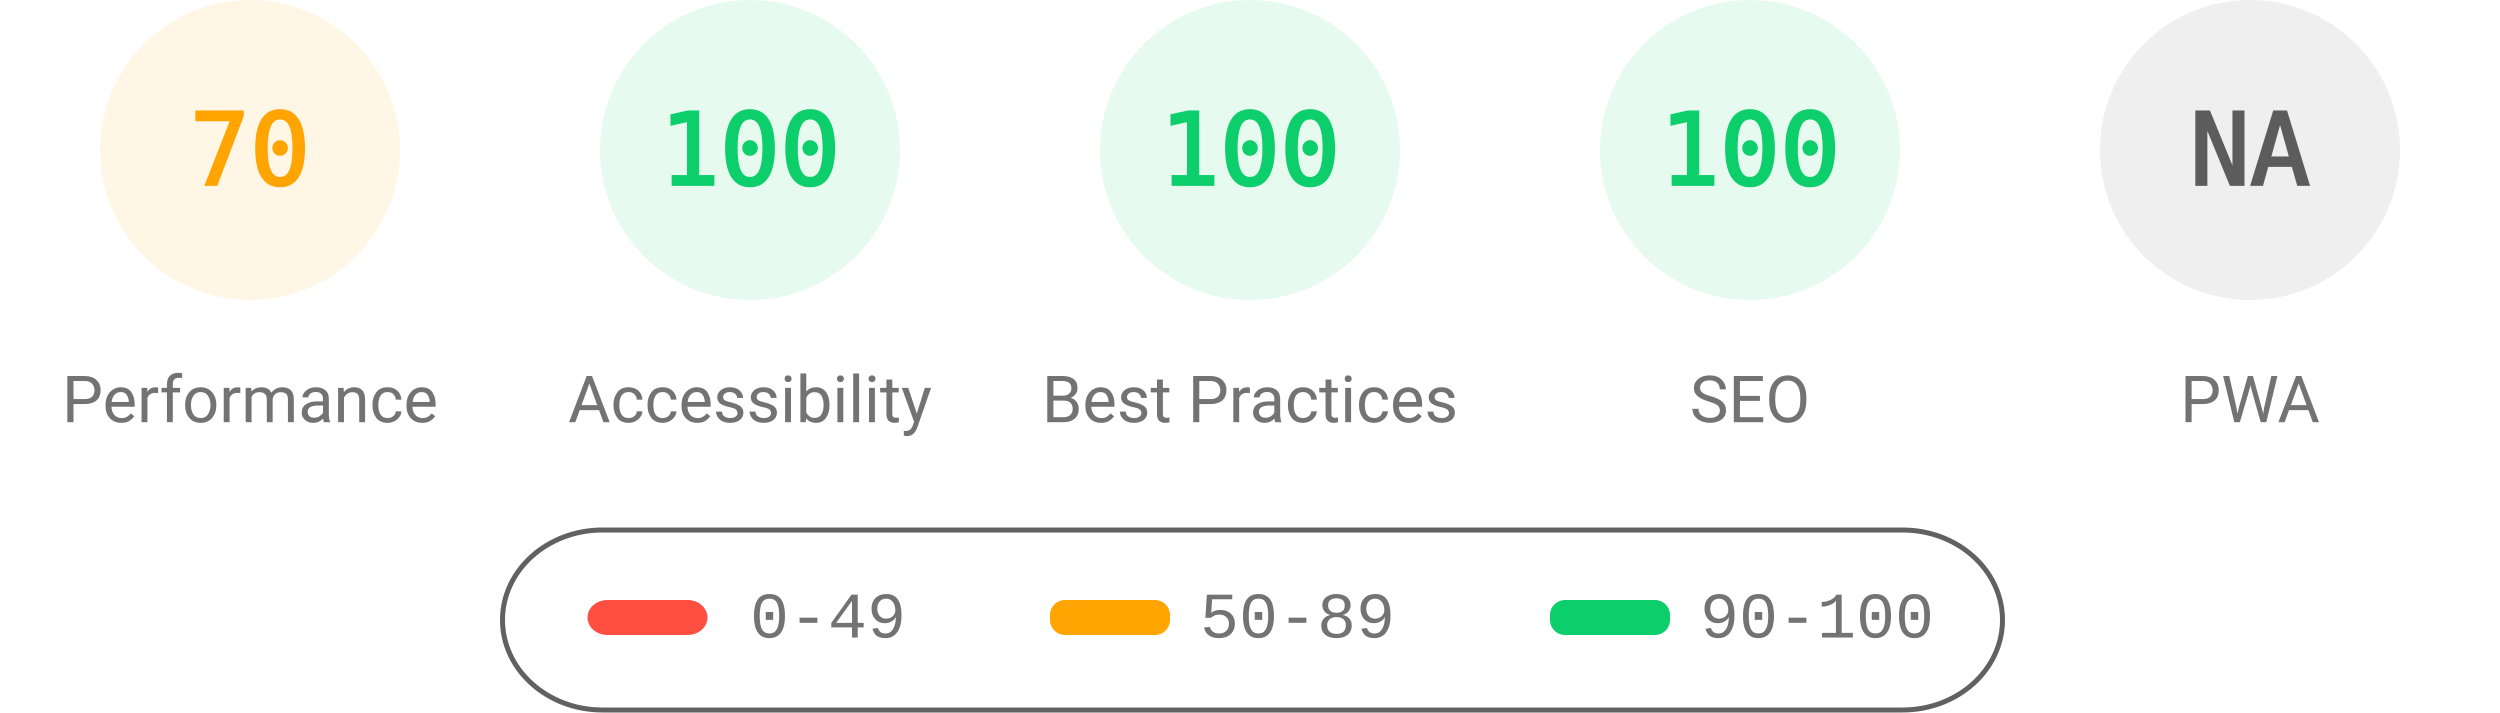
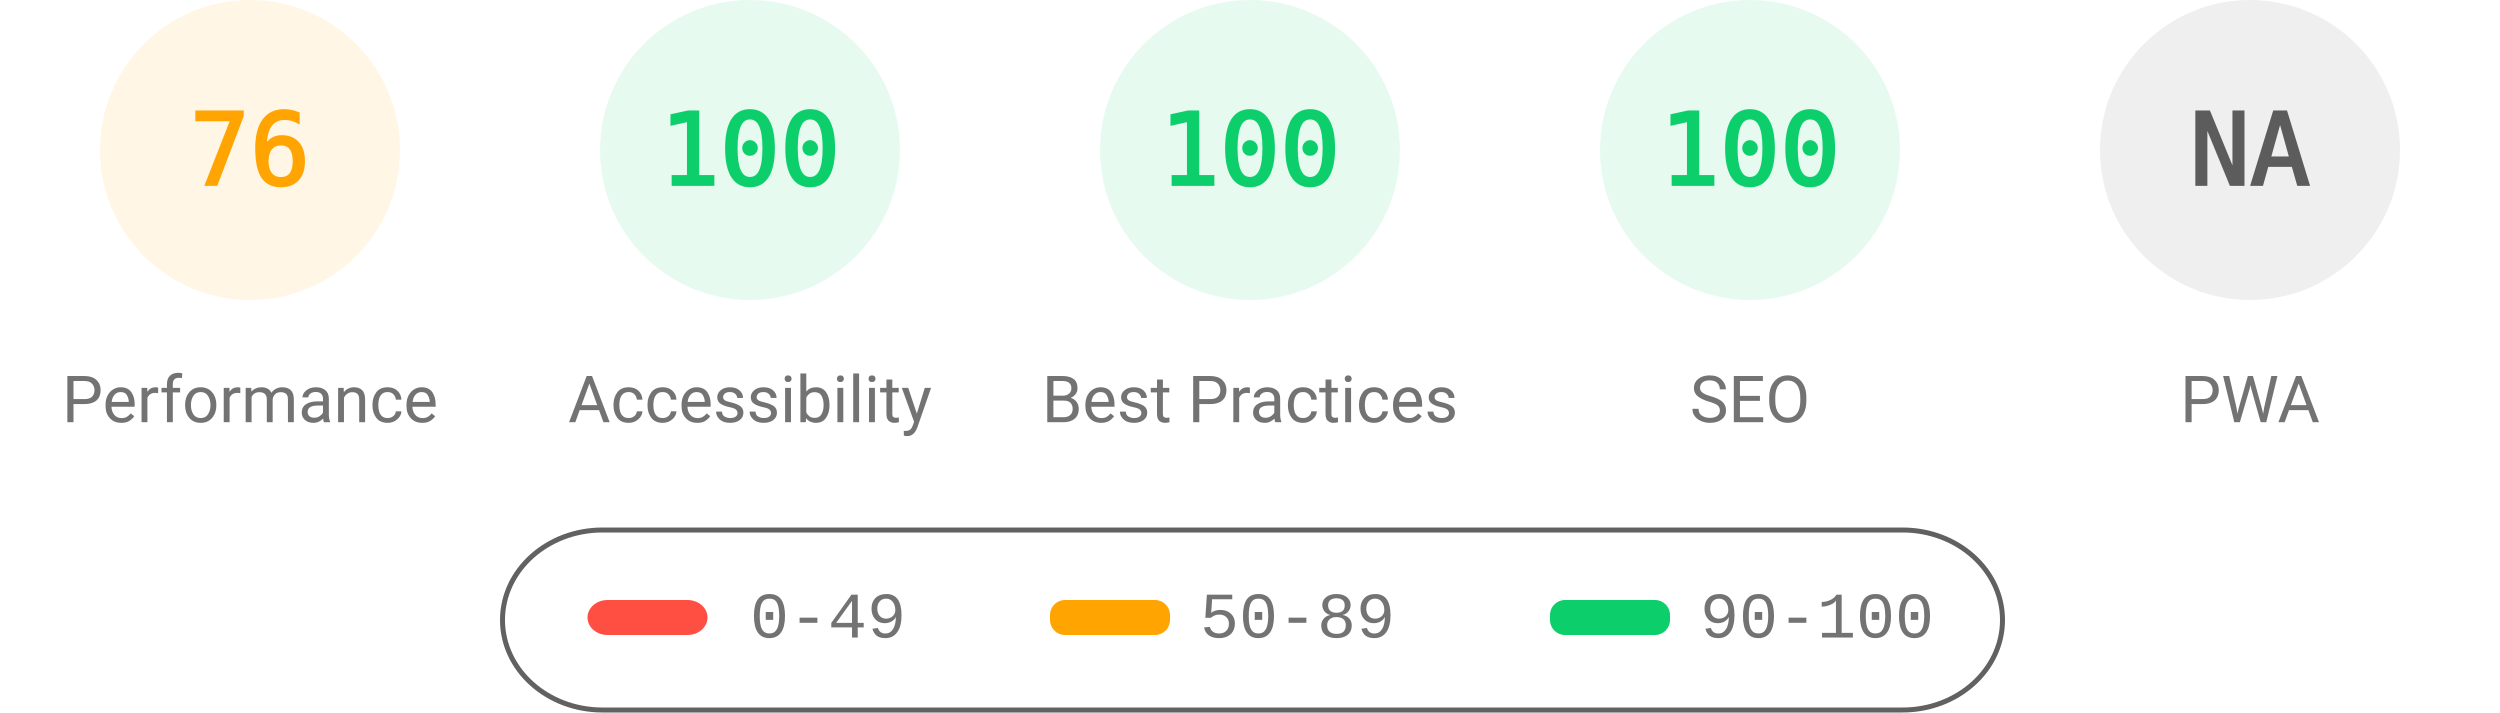
<svg xmlns="http://www.w3.org/2000/svg" fill="none" width="1000" height="285">
  <style>.gauge-base{opacity:.1}.gauge-arc{fill:none;animation-delay:250ms;stroke-linecap:round;transform:rotate(-90deg);transform-origin:100px 60px;animation:load-gauge 1s ease forwards}.guage-text{font-size:40px;font-family:monospace;text-align:center}.guage-red{color:#ff4e42;fill:#ff4e42;stroke:#ff4e42}.guage-orange{color:#ffa400;fill:#ffa400;stroke:#ffa400}.guage-green{color:#0cce6b;fill:#0cce6b;stroke:#0cce6b}.guage-undefined{color:#5c5c5c;fill:#5c5c5c;stroke:#5c5c5c}.guage-title{color:#737373;fill:#737373;stroke:none;font-size:26px;line-height:26px;font-family:Roboto,Halvetica,Arial,sans-serif}@keyframes load-gauge{from{stroke-dasharray:0 352.858}}</style>
  <svg class="guage-div guage-perf guage-orange" viewBox="0 0 200 200" width="200" height="200">
    <circle class="gauge-base" r="56" cx="100" cy="60" stroke-width="8" />
-     <circle class="gauge-arc guage-arc-1" r="56" cx="100" cy="60" stroke-width="8" style="stroke-dasharray:246.301,351.858" />
-     <text class="guage-text" x="100" y="60" alignment-baseline="central" dominant-baseline="central" text-anchor="middle">70</text>
+     <circle class="gauge-arc guage-arc-1" r="56" cx="100" cy="60" stroke-width="8" style="stroke-dasharray:267.412,351.858" />
+     <text class="guage-text" x="100" y="60" alignment-baseline="central" dominant-baseline="central" text-anchor="middle">76</text>
    <text class="guage-title" x="100" y="160" alignment-baseline="central" dominant-baseline="central" text-anchor="middle">Performance</text>
  </svg>
  <svg class="guage-div guage-acc guage-green" viewBox="0 0 200 200" width="200" height="200" x="200">
    <circle class="gauge-base" r="56" cx="100" cy="60" stroke-width="8" />
    <circle class="gauge-arc guage-arc-2" r="56" cx="100" cy="60" stroke-width="8" style="stroke-dasharray:351.858,351.858" />
    <text class="guage-text" x="100" y="60" alignment-baseline="central" dominant-baseline="central" text-anchor="middle">100</text>
    <text class="guage-title" x="100" y="160" alignment-baseline="central" dominant-baseline="central" text-anchor="middle">Accessibility</text>
  </svg>
  <svg class="guage-div guage-best guage-green" viewBox="0 0 200 200" width="200" height="200" x="400">
    <circle class="gauge-base" r="56" cx="100" cy="60" stroke-width="8" />
    <circle class="gauge-arc guage-arc-3" r="56" cx="100" cy="60" stroke-width="8" style="stroke-dasharray:351.858,351.858" />
    <text class="guage-text" x="100" y="60" alignment-baseline="central" dominant-baseline="central" text-anchor="middle">100</text>
    <text class="guage-title" x="100" y="160" alignment-baseline="central" dominant-baseline="central" text-anchor="middle">Best Practices</text>
  </svg>
  <svg class="guage-div guage-seo guage-green" viewBox="0 0 200 200" width="200" height="200" x="600">
    <circle class="gauge-base" r="56" cx="100" cy="60" stroke-width="8" />
    <circle class="gauge-arc guage-arc-4" r="56" cx="100" cy="60" stroke-width="8" style="stroke-dasharray:351.858,351.858" />
    <text class="guage-text" x="100" y="60" alignment-baseline="central" dominant-baseline="central" text-anchor="middle">100</text>
    <text class="guage-title" x="100" y="160" alignment-baseline="central" dominant-baseline="central" text-anchor="middle">SEO</text>
  </svg>
  <svg class="guage-div guage-pwa guage-undefined" viewBox="0 0 200 200" width="200" height="200" x="800">
    <circle class="gauge-base" r="56" cx="100" cy="60" stroke-width="8" />
    <circle class="gauge-arc guage-arc-4" r="56" cx="100" cy="60" stroke-width="8" style="stroke-dasharray:351.858,351.858" />
    <text class="guage-text" x="100" y="60" alignment-baseline="central" dominant-baseline="central" text-anchor="middle">NA</text>
    <text class="guage-title" x="100" y="160" alignment-baseline="central" dominant-baseline="central" text-anchor="middle">PWA</text>
  </svg>
  <svg width="604" height="76" x="200" y="210">
    <path fill="none" id="canvas_background" d="M-1-1h604v80H-1z" />
    <rect fill-opacity="0" stroke="#616161" stroke-width="2" rx="40" id="svg_2" height="72" width="600" y="2" x="1" fill="#000" />
    <rect stroke="#000" rx="8" id="svg_3" height="14" width="48" y="30" x="35" stroke-opacity="null" stroke-width="0" fill="#ff4e42" />
    <rect stroke="#000" rx="6" id="svg_4" height="14" width="48" y="30" x="220" stroke-opacity="null" stroke-width="0" fill="#ffa400" />
    <rect stroke="#000" rx="6" id="svg_5" height="14" width="48" y="30" x="420" stroke-opacity="null" stroke-width="0" fill="#0cce6b" />
    <text xml:space="preserve" text-anchor="start" font-family="'Courier New', Courier, monospace" font-size="26" id="svg_6" y="45" x="100" stroke-opacity="null" stroke-width="0" stroke="#000" fill="#737373">0-49</text>
    <text xml:space="preserve" text-anchor="start" font-family="'Courier New', Courier, monospace" font-size="26" id="svg_7" y="45" x="280" stroke-opacity="null" stroke-width="0" stroke="#000" fill="#737373">50-89</text>
    <text xml:space="preserve" text-anchor="start" font-family="'Courier New', Courier, monospace" font-size="26" id="svg_8" y="45" x="480" stroke-opacity="null" stroke-width="0" stroke="#000" fill="#737373">90-100</text>
  </svg>
</svg>
